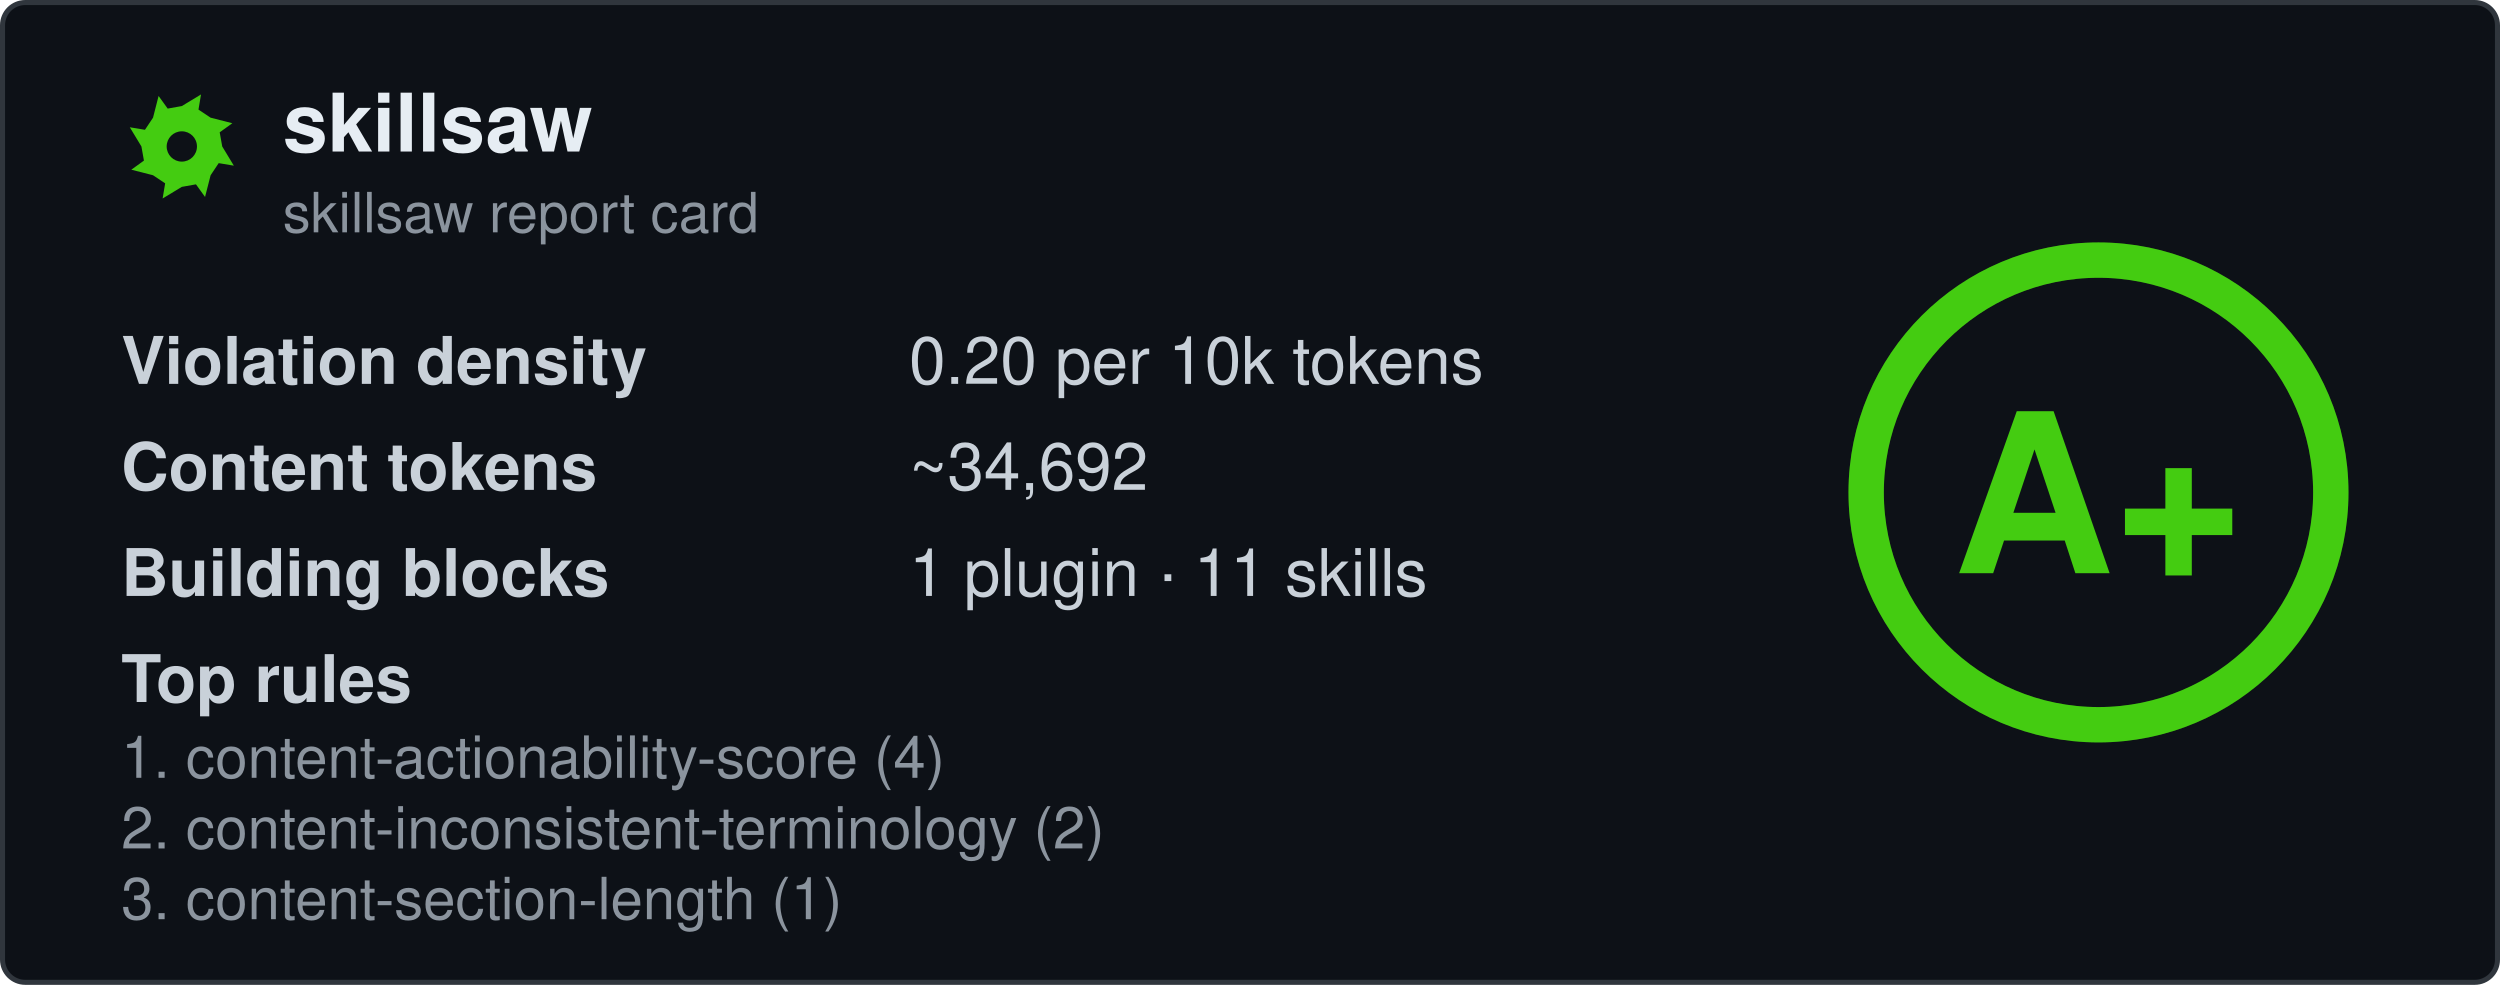
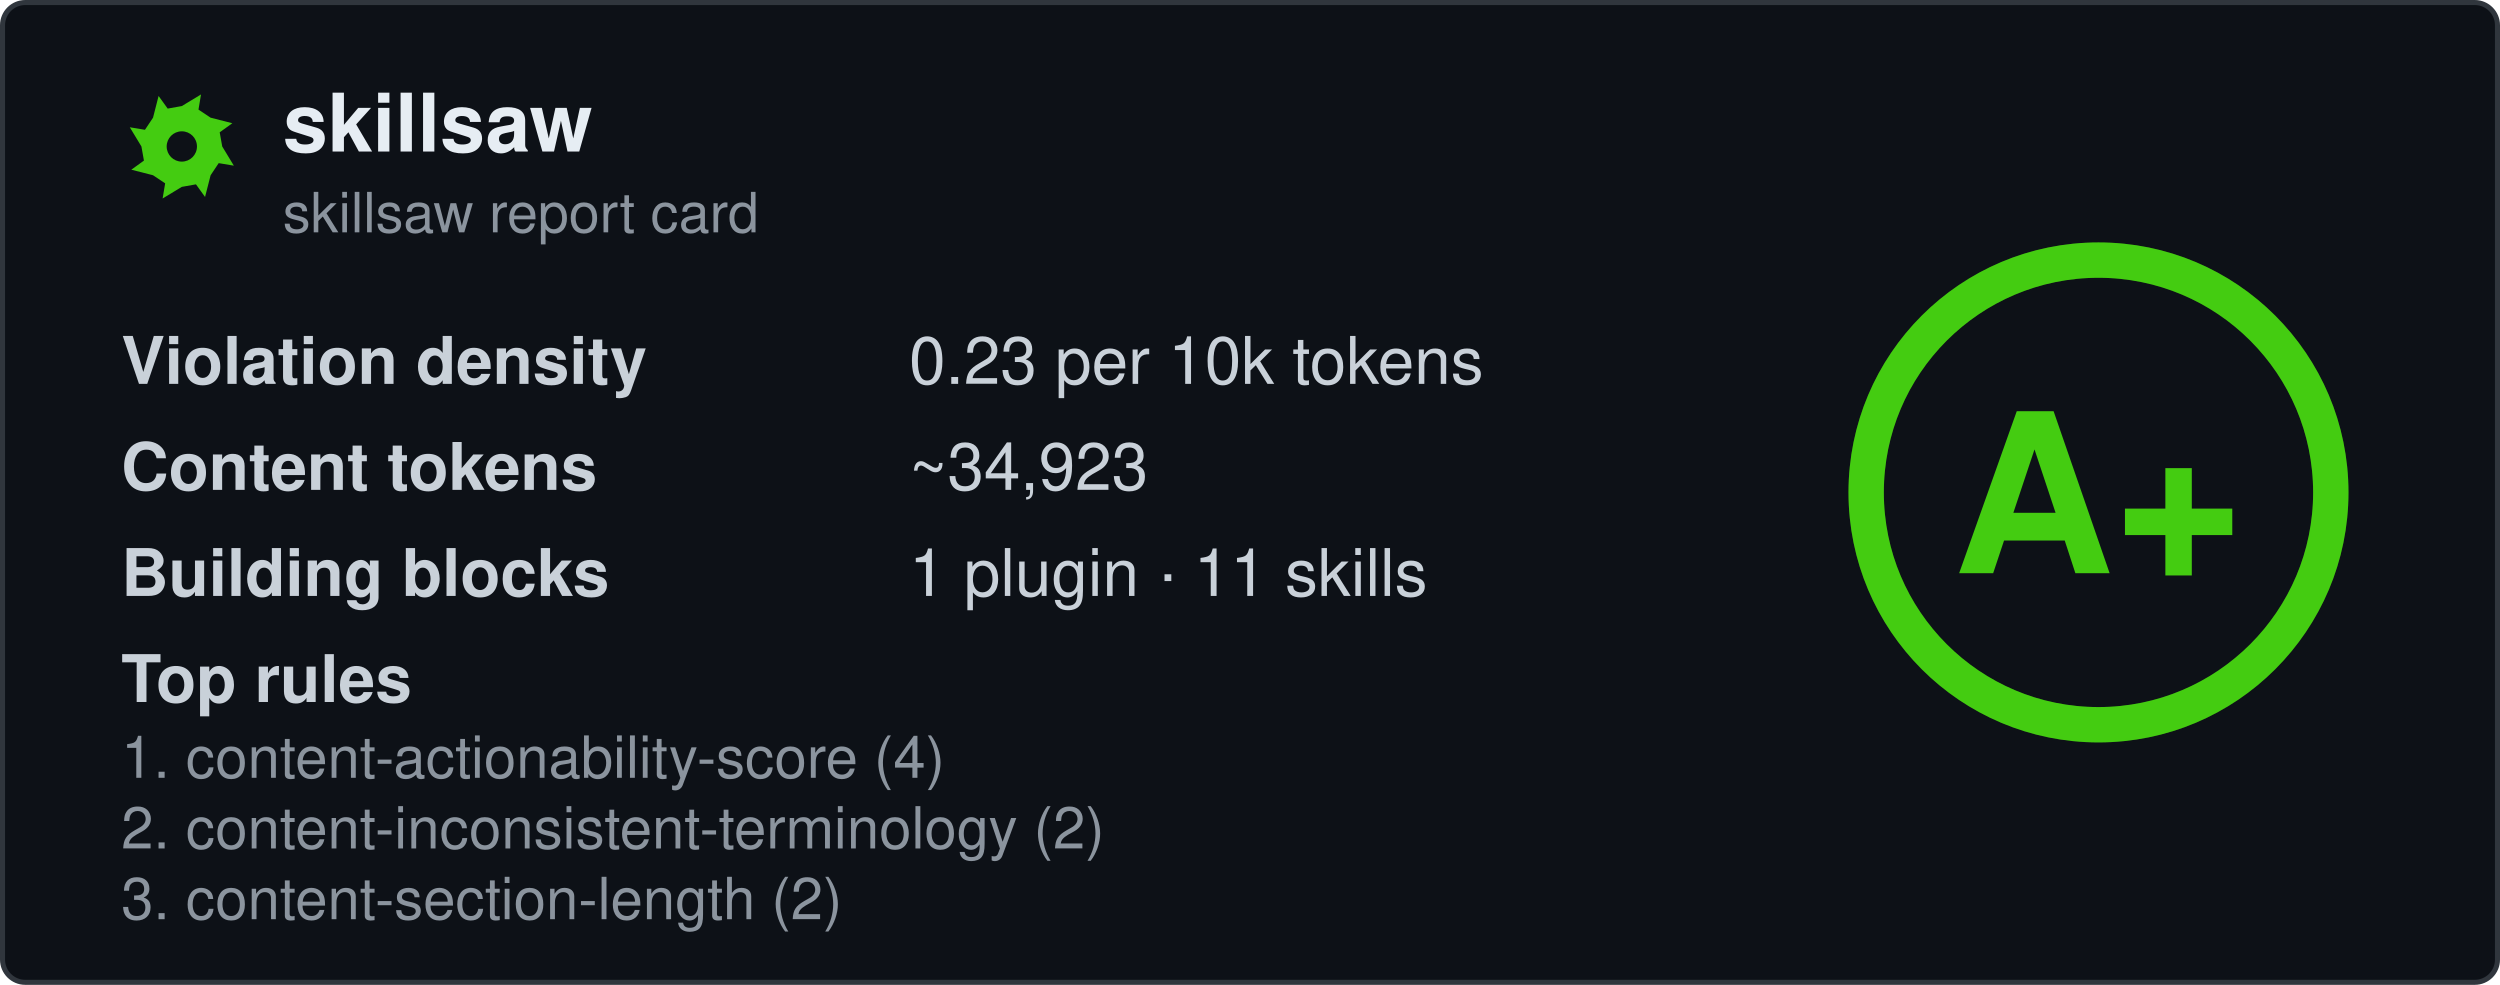
<svg xmlns="http://www.w3.org/2000/svg" width="495" height="195" viewBox="0 0 495 195" fill="none" role="img" aria-labelledby="card-title">
  <style>
    .title { font: 600 16px 'Segoe UI', Ubuntu, 'Helvetica Neue', Helvetica, Arial, sans-serif; fill: #e6edf3; }
    .subtitle { font: 400 11px 'Segoe UI', Ubuntu, 'Helvetica Neue', Helvetica, Arial, sans-serif; fill: #8b949e; }
    .label { font: 600 13px 'Segoe UI', Ubuntu, 'Helvetica Neue', Helvetica, Arial, sans-serif; fill: #c9d1d9; }
    .value { font: 400 13px 'Segoe UI', Ubuntu, 'Helvetica Neue', Helvetica, Arial, sans-serif; fill: #c9d1d9; }
    .rule { font: 400 11.5px 'Segoe UI', Ubuntu, 'Helvetica Neue', Helvetica, Arial, sans-serif; fill: #8b949e; }
    .grade-letter { font: 800 44px 'Segoe UI', Ubuntu, 'Helvetica Neue', Helvetica, Arial, sans-serif; fill: #44cc11; }
  </style>
  <rect x="0.5" y="0.5" width="494" height="194" rx="4.5" fill="#0d1117" stroke="#30363d" />
  <g transform="translate(24, 17)">
    <path fill-rule="evenodd" fill="#44cc11" d="M20.0 12.0L22.3 15.8L19.3 15.3L17.7 17.7L16.6 22.0L14.8 19.5L12.0 20.0L8.2 22.3L8.7 19.3L6.3 17.7L2.0 16.6L4.5 14.8L4.0 12.0L1.7 8.2L4.7 8.7L6.3 6.3L7.4 2.0L9.2 4.5L12.0 4.0L15.8 1.7L15.3 4.7L17.7 6.3L22.0 7.4L19.5 9.2ZM15.0 12.0A3.0 3.0 0 1 0 9.0 12.0A3.0 3.0 0 1 0 15.0 12.0Z" />
  </g>
  <text x="56" y="30" class="title" data-testid="repo-name">skillsaw</text>
  <text x="56" y="46" class="subtitle">skillsaw report card</text>
  <g data-testid="stats">
    <text x="24" y="76">
      <tspan class="label">Violation density</tspan>
      <tspan x="180" class="value">
-         <tspan data-testid="density">0.20</tspan> per 10k tokens</tspan>
+         <tspan data-testid="density">0.23</tspan> per 10k tokens</tspan>
    </text>
    <text x="24" y="97">
      <tspan class="label">Content tokens</tspan>
-       <tspan x="180" class="value">~<tspan data-testid="tokens">34,692</tspan>
+       <tspan x="180" class="value">~<tspan data-testid="tokens">34,923</tspan>
      </tspan>
    </text>
    <text x="24" y="118">
      <tspan class="label">Building blocks</tspan>
      <tspan x="180" class="value">
        <tspan data-testid="plugins">1</tspan> plugin · <tspan data-testid="skills">11</tspan> skills</tspan>
    </text>
    <text x="24" y="139" class="label">Top rules</text>
    <text x="24" y="154" class="rule" data-testid="rule-0">1. content-actionability-score (4)</text>
    <text x="24" y="168" class="rule" data-testid="rule-1">2. content-inconsistent-terminology (2)</text>
-     <text x="24" y="182" class="rule" data-testid="rule-2">3. content-section-length (1)</text>
+     <text x="24" y="182" class="rule" data-testid="rule-2">3. content-section-length (2)</text>
  </g>
  <g transform="translate(415.5, 97.5)">
    <circle r="46" fill="none" stroke="#44cc11" stroke-opacity="0.25" stroke-width="7" />
    <circle r="46" fill="none" stroke="#44cc11" stroke-width="7" stroke-linecap="round" transform="rotate(-90)" stroke-dasharray="289.03 289.03" />
    <text y="16" text-anchor="middle" class="grade-letter" data-testid="grade-letter">A+</text>
  </g>
</svg>
